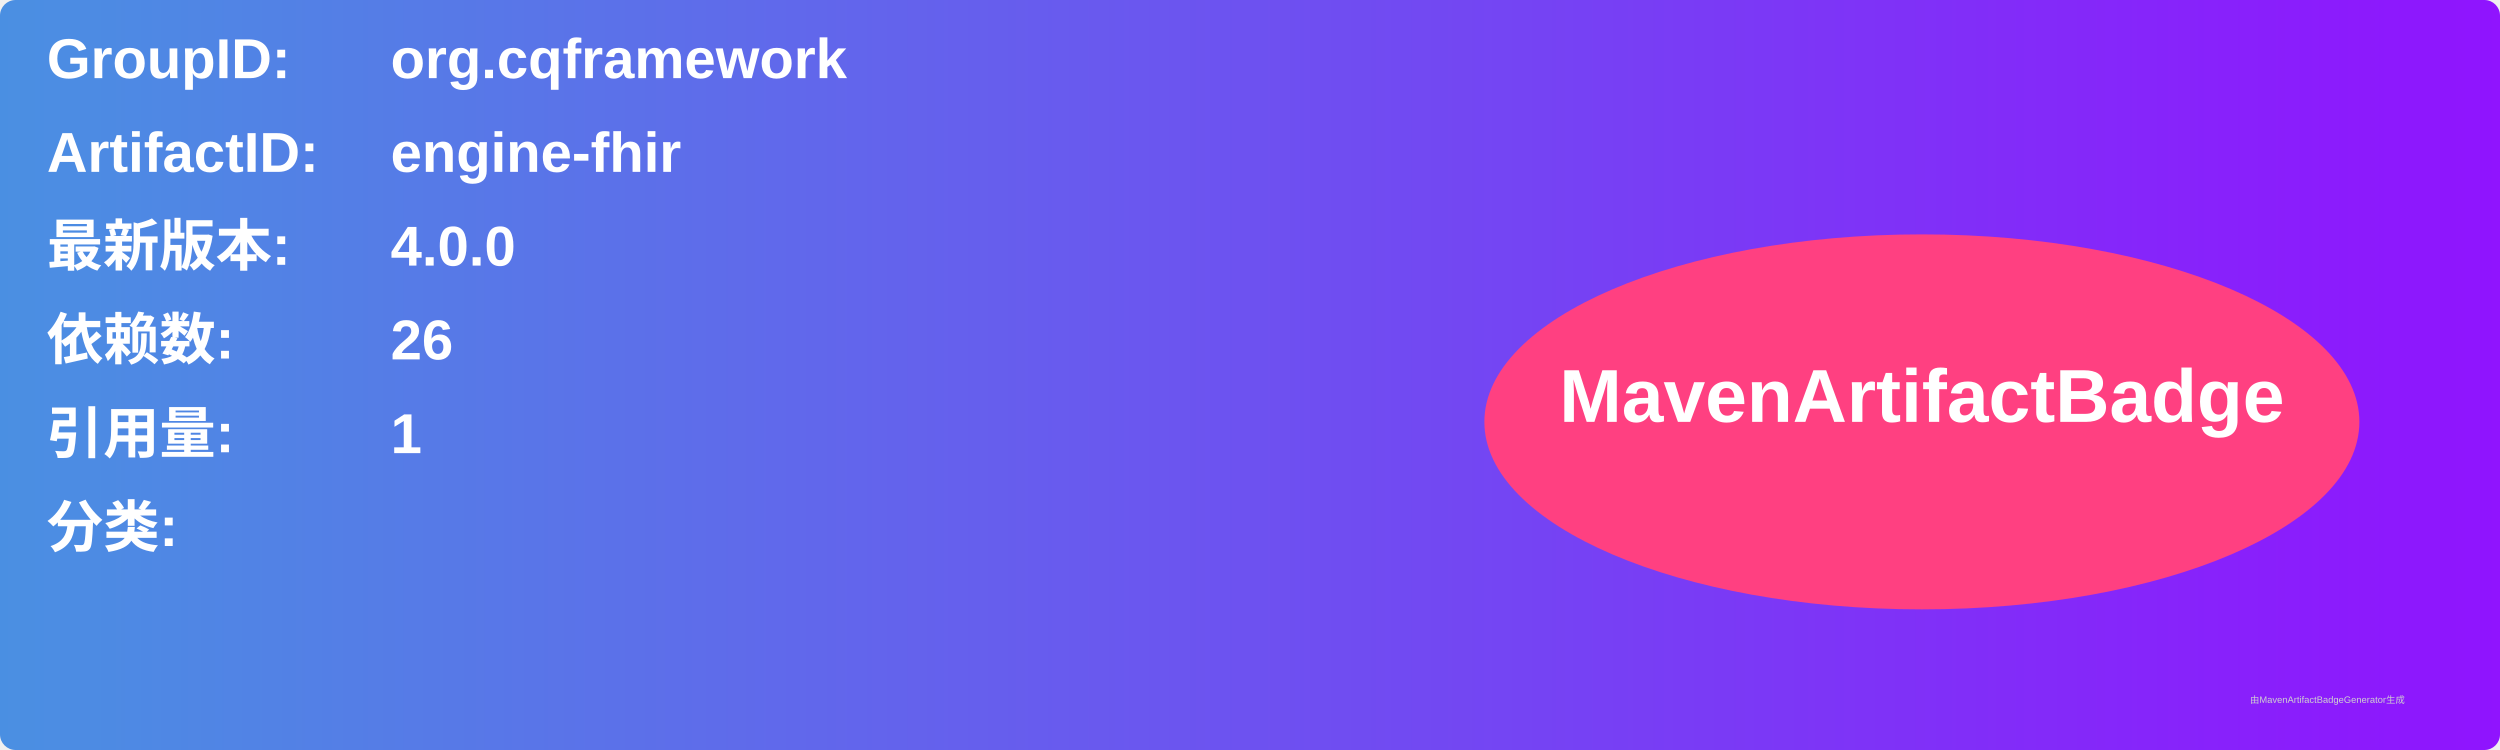
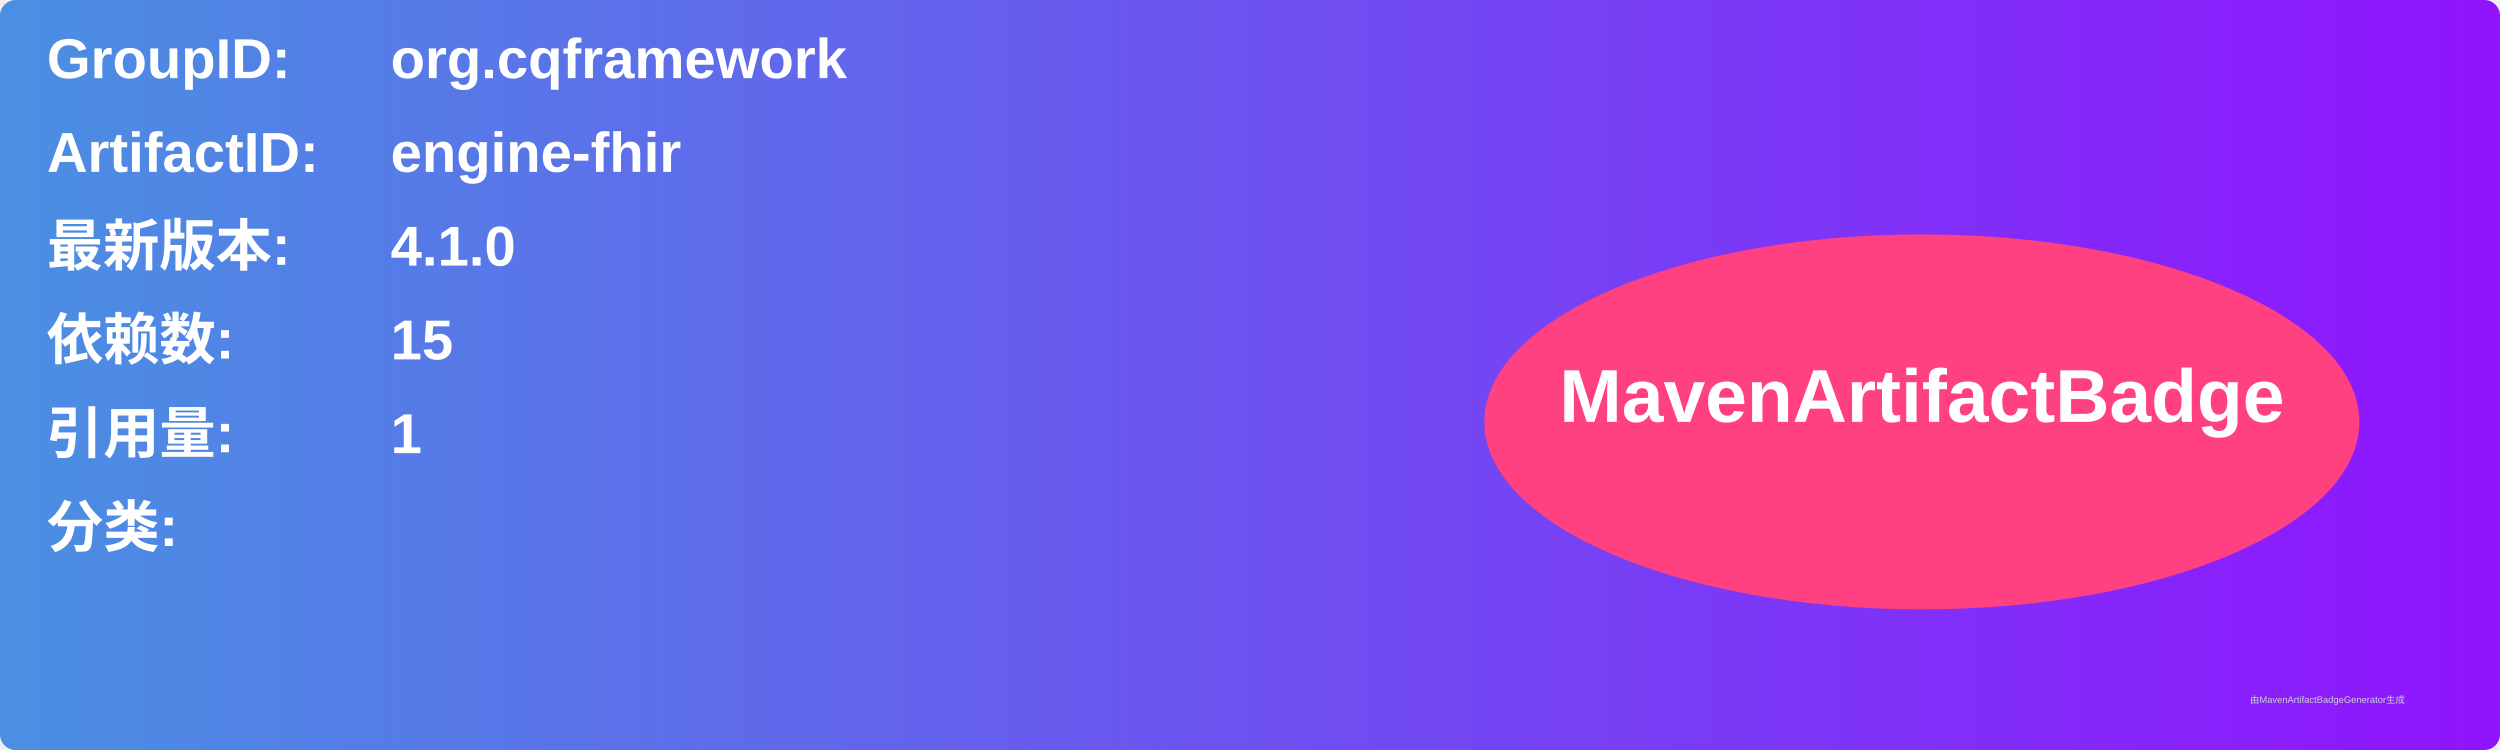
<svg xmlns="http://www.w3.org/2000/svg" width="800" height="240" viewBox="0 0 800 240">
  <linearGradient id="grad" x1="0%" y1="0%" x2="100%" y2="0%">
    <stop offset="0%" stop-color="#4a90e2" />
    <stop offset="100%" stop-color="#9013fe" />
  </linearGradient>
  <rect width="100%" height="100%" rx="5" ry="5" fill="url(#grad)" />
  <g transform="translate(15, 15)">
    <text x="0" y="10" font-family="Arial" font-size="18" fill="white" font-weight="bold" width="260">GroupID:</text>
    <text x="110" y="10" font-family="Arial" font-size="18" fill="white" font-weight="bold" width="460">org.cqframework</text>
    <text x="0" y="40" font-family="Arial" font-size="18" fill="white" font-weight="bold" width="260">ArtifactID:</text>
    <text x="110" y="40" font-family="Arial" font-size="18" fill="white" font-weight="bold" width="460">engine-fhir</text>
    <text x="0" y="70" font-family="Arial" font-size="18" fill="white" font-weight="bold">最新版本:</text>
    <text x="110" y="70" font-family="Arial" font-size="18" fill="white" font-weight="bold">
-       <tspan font-weight="bold">4.0.0</tspan>
+       <tspan font-weight="bold">4.1.0</tspan>
    </text>
    <text x="0" y="100" font-family="Arial" font-size="18" fill="white" font-weight="bold">依赖数: </text>
    <text x="110" y="100" font-family="Arial" font-size="18" fill="white">
-       <tspan font-weight="bold">26</tspan>
+       <tspan font-weight="bold">15</tspan>
    </text>
    <text x="0" y="130" font-family="Arial" font-size="18" fill="white" font-weight="bold">引用量: </text>
    <text x="110" y="130" font-family="Arial" font-size="18" fill="white">
      <tspan font-weight="bold">1</tspan>
    </text>
    <text x="0" y="160" font-family="Arial" font-size="18" fill="white" font-weight="bold">分类:</text>
    <text x="10" y="190" font-family="Arial" font-size="10" fill="white">
      <tspan font-weight="bold" />
    </text>
    <ellipse cx="600" cy="120" rx="140" ry="60" fill="#ff4081" />
    <text x="600" y="120" text-anchor="middle" font-family="Arial" font-size="24" fill="white" font-weight="bold">MavenArtifactBadge</text>
  </g>
  <text x="720" y="225" font-family="Arial" font-size="3" fill="#d0d0d0">由MavenArtifactBadgeGenerator生成</text>
</svg>
